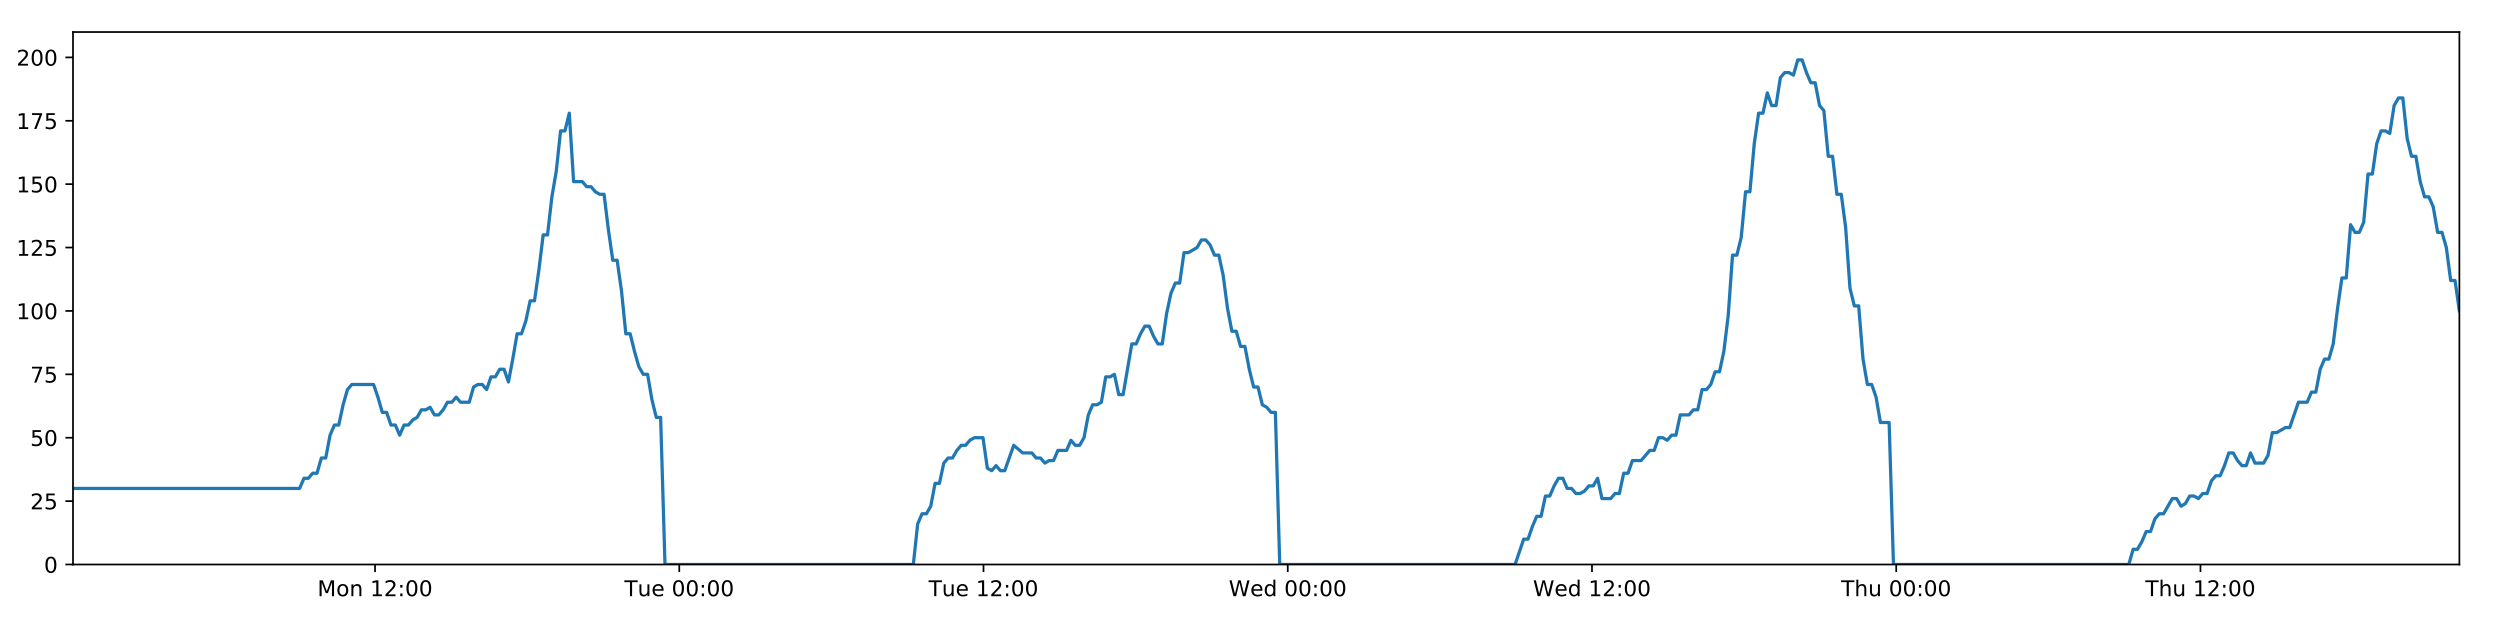
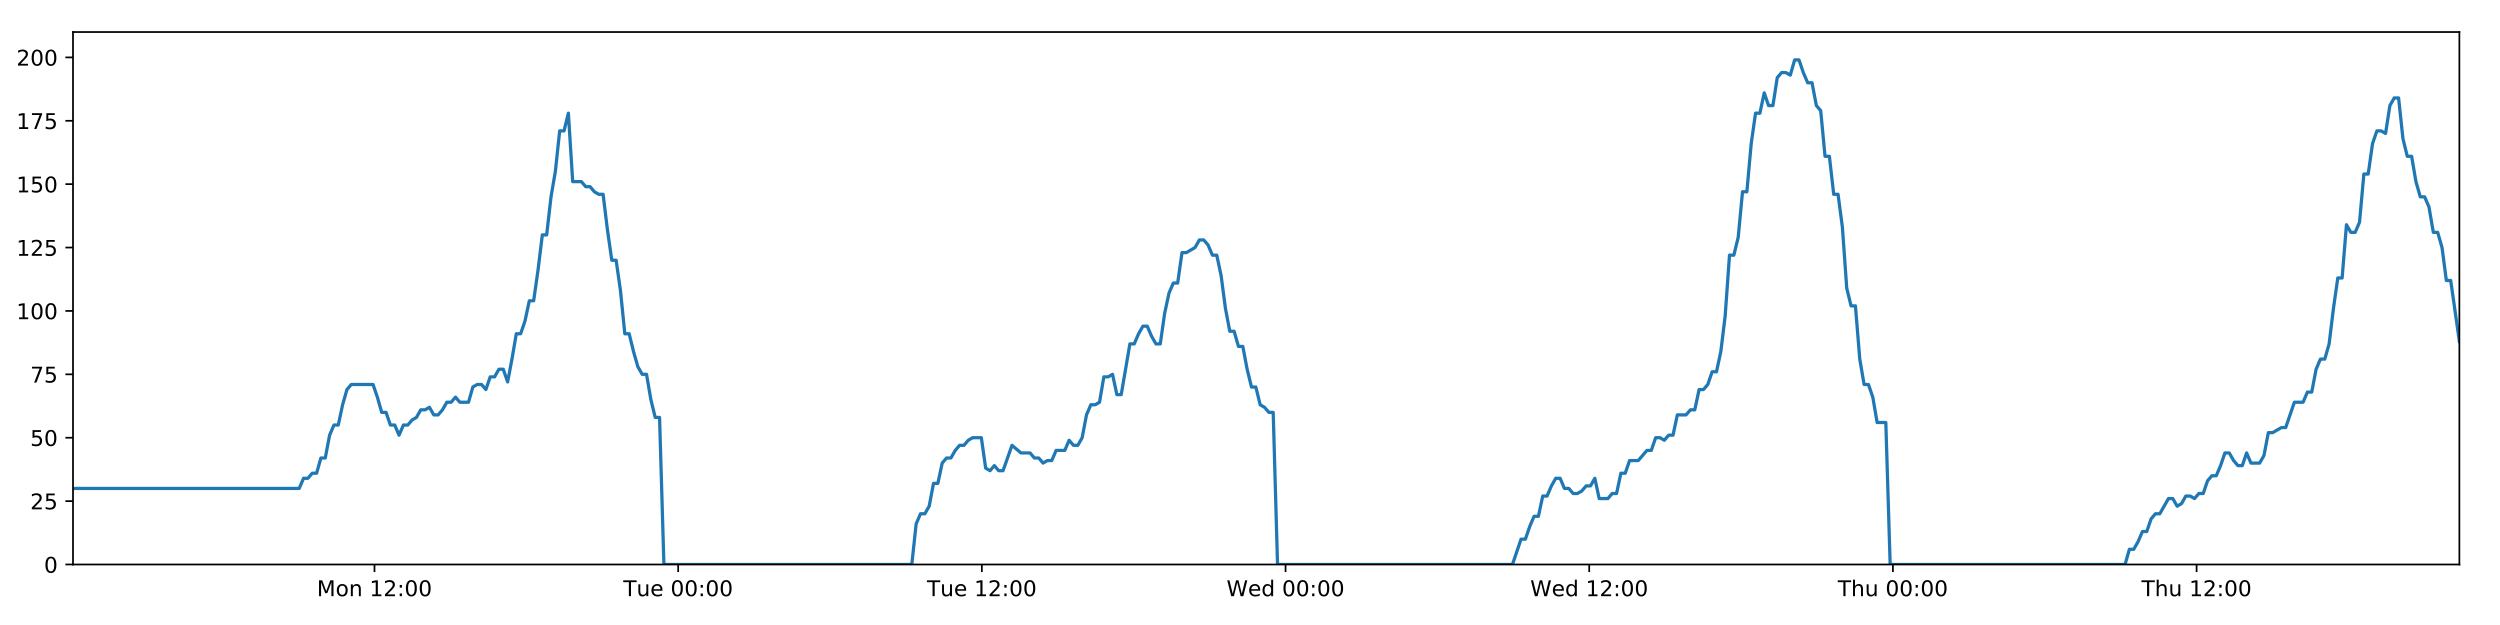
<svg xmlns="http://www.w3.org/2000/svg" xmlns:xlink="http://www.w3.org/1999/xlink" height="288pt" version="1.1" viewBox="0 0 1152 288" width="1152pt">
  <defs>
    <style type="text/css">
*{stroke-linecap:butt;stroke-linejoin:round;}
  </style>
  </defs>
  <g id="figure_1">
    <g id="patch_1">
      <path d="M 0 288  L 1152 288  L 1152 0  L 0 0  z " style="fill:#ffffff;" />
    </g>
    <g id="axes_1">
      <g id="patch_2">
        <path d="M 33.64 260.12  L 1133.28 260.12  L 1133.28 14.76  L 33.64 14.76  z " style="fill:#ffffff;" />
      </g>
      <g id="matplotlib.axis_1">
        <g id="xtick_1">
          <g id="line2d_1">
            <defs>
-               <path d="M 0 0  L 0 3.5  " id="m031fd35af4" style="stroke:#000000;stroke-width:0.8;" />
-             </defs>
-             <g>
-               <use style="stroke:#000000;stroke-width:0.8;" x="172.816" xlink:href="#m031fd35af4" y="260.12" />
+               <path d="M 0 0  L 0 3.5  " id="m752ae7ca2e" style="stroke:#000000;stroke-width:0.8;" />
+             </defs>
+             <g>
+               <use style="stroke:#000000;stroke-width:0.8;" x="172.563" xlink:href="#m752ae7ca2e" y="260.12" />
            </g>
          </g>
          <g id="text_1">
            <defs>
              <path d="M 9.812 72.906  L 24.516 72.906  L 43.109 23.297  L 61.812 72.906  L 76.516 72.906  L 76.516 0  L 66.891 0  L 66.891 64.016  L 48.094 14.016  L 38.188 14.016  L 19.391 64.016  L 19.391 0  L 9.812 0  z " id="DejaVuSans-77" />
              <path d="M 30.609 48.391  Q 23.391 48.391 19.188 42.75  Q 14.984 37.109 14.984 27.297  Q 14.984 17.484 19.156 11.844  Q 23.344 6.203 30.609 6.203  Q 37.797 6.203 41.984 11.859  Q 46.188 17.531 46.188 27.297  Q 46.188 37.016 41.984 42.703  Q 37.797 48.391 30.609 48.391  z M 30.609 56  Q 42.328 56 49.016 48.375  Q 55.719 40.766 55.719 27.297  Q 55.719 13.875 49.016 6.219  Q 42.328 -1.422 30.609 -1.422  Q 18.844 -1.422 12.172 6.219  Q 5.516 13.875 5.516 27.297  Q 5.516 40.766 12.172 48.375  Q 18.844 56 30.609 56  z " id="DejaVuSans-111" />
              <path d="M 54.891 33.016  L 54.891 0  L 45.906 0  L 45.906 32.719  Q 45.906 40.484 42.875 44.328  Q 39.844 48.188 33.797 48.188  Q 26.516 48.188 22.312 43.547  Q 18.109 38.922 18.109 30.906  L 18.109 0  L 9.078 0  L 9.078 54.688  L 18.109 54.688  L 18.109 46.188  Q 21.344 51.125 25.703 53.562  Q 30.078 56 35.797 56  Q 45.219 56 50.047 50.172  Q 54.891 44.344 54.891 33.016  z " id="DejaVuSans-110" />
              <path id="DejaVuSans-32" />
              <path d="M 12.406 8.297  L 28.516 8.297  L 28.516 63.922  L 10.984 60.406  L 10.984 69.391  L 28.422 72.906  L 38.281 72.906  L 38.281 8.297  L 54.391 8.297  L 54.391 0  L 12.406 0  z " id="DejaVuSans-49" />
              <path d="M 19.188 8.297  L 53.609 8.297  L 53.609 0  L 7.328 0  L 7.328 8.297  Q 12.938 14.109 22.625 23.891  Q 32.328 33.688 34.812 36.531  Q 39.547 41.844 41.422 45.531  Q 43.312 49.219 43.312 52.781  Q 43.312 58.594 39.234 62.25  Q 35.156 65.922 28.609 65.922  Q 23.969 65.922 18.812 64.312  Q 13.672 62.703 7.812 59.422  L 7.812 69.391  Q 13.766 71.781 18.938 73  Q 24.125 74.219 28.422 74.219  Q 39.75 74.219 46.484 68.547  Q 53.219 62.891 53.219 53.422  Q 53.219 48.922 51.531 44.891  Q 49.859 40.875 45.406 35.406  Q 44.188 33.984 37.641 27.219  Q 31.109 20.453 19.188 8.297  z " id="DejaVuSans-50" />
              <path d="M 11.719 12.406  L 22.016 12.406  L 22.016 0  L 11.719 0  z M 11.719 51.703  L 22.016 51.703  L 22.016 39.312  L 11.719 39.312  z " id="DejaVuSans-58" />
              <path d="M 31.781 66.406  Q 24.172 66.406 20.328 58.906  Q 16.5 51.422 16.5 36.375  Q 16.5 21.391 20.328 13.891  Q 24.172 6.391 31.781 6.391  Q 39.453 6.391 43.281 13.891  Q 47.125 21.391 47.125 36.375  Q 47.125 51.422 43.281 58.906  Q 39.453 66.406 31.781 66.406  z M 31.781 74.219  Q 44.047 74.219 50.516 64.516  Q 56.984 54.828 56.984 36.375  Q 56.984 17.969 50.516 8.266  Q 44.047 -1.422 31.781 -1.422  Q 19.531 -1.422 13.062 8.266  Q 6.594 17.969 6.594 36.375  Q 6.594 54.828 13.062 64.516  Q 19.531 74.219 31.781 74.219  z " id="DejaVuSans-48" />
            </defs>
-             <g transform="translate(146.2753 274.7184)scale(0.1 -0.1)">
+             <g transform="translate(146.0223 274.7184)scale(0.1 -0.1)">
              <use xlink:href="#DejaVuSans-77" />
              <use x="86.279" xlink:href="#DejaVuSans-111" />
              <use x="147.461" xlink:href="#DejaVuSans-110" />
              <use x="210.84" xlink:href="#DejaVuSans-32" />
              <use x="242.627" xlink:href="#DejaVuSans-49" />
              <use x="306.25" xlink:href="#DejaVuSans-50" />
              <use x="369.873" xlink:href="#DejaVuSans-58" />
              <use x="403.564" xlink:href="#DejaVuSans-48" />
              <use x="467.188" xlink:href="#DejaVuSans-48" />
            </g>
          </g>
        </g>
        <g id="xtick_2">
          <g id="line2d_2">
            <g>
-               <use style="stroke:#000000;stroke-width:0.8;" x="313.009" xlink:href="#m031fd35af4" y="260.12" />
+               <use style="stroke:#000000;stroke-width:0.8;" x="312.501" xlink:href="#m752ae7ca2e" y="260.12" />
            </g>
          </g>
          <g id="text_2">
            <defs>
              <path d="M -0.297 72.906  L 61.375 72.906  L 61.375 64.594  L 35.5 64.594  L 35.5 0  L 25.594 0  L 25.594 64.594  L -0.297 64.594  z " id="DejaVuSans-84" />
              <path d="M 8.5 21.578  L 8.5 54.688  L 17.484 54.688  L 17.484 21.922  Q 17.484 14.156 20.5 10.266  Q 23.531 6.391 29.594 6.391  Q 36.859 6.391 41.078 11.031  Q 45.312 15.672 45.312 23.688  L 45.312 54.688  L 54.297 54.688  L 54.297 0  L 45.312 0  L 45.312 8.406  Q 42.047 3.422 37.719 1  Q 33.406 -1.422 27.688 -1.422  Q 18.266 -1.422 13.375 4.438  Q 8.5 10.297 8.5 21.578  z M 31.109 56  z " id="DejaVuSans-117" />
              <path d="M 56.203 29.594  L 56.203 25.203  L 14.891 25.203  Q 15.484 15.922 20.484 11.062  Q 25.484 6.203 34.422 6.203  Q 39.594 6.203 44.453 7.469  Q 49.312 8.734 54.109 11.281  L 54.109 2.781  Q 49.266 0.734 44.188 -0.344  Q 39.109 -1.422 33.891 -1.422  Q 20.797 -1.422 13.156 6.188  Q 5.516 13.812 5.516 26.812  Q 5.516 40.234 12.766 48.109  Q 20.016 56 32.328 56  Q 43.359 56 49.781 48.891  Q 56.203 41.797 56.203 29.594  z M 47.219 32.234  Q 47.125 39.594 43.094 43.984  Q 39.062 48.391 32.422 48.391  Q 24.906 48.391 20.391 44.141  Q 15.875 39.891 15.188 32.172  z " id="DejaVuSans-101" />
            </defs>
-             <g transform="translate(287.7227 274.7184)scale(0.1 -0.1)">
+             <g transform="translate(287.2148 274.7184)scale(0.1 -0.1)">
              <use xlink:href="#DejaVuSans-84" />
              <use x="60.85" xlink:href="#DejaVuSans-117" />
              <use x="124.229" xlink:href="#DejaVuSans-101" />
              <use x="185.752" xlink:href="#DejaVuSans-32" />
              <use x="217.539" xlink:href="#DejaVuSans-48" />
              <use x="281.162" xlink:href="#DejaVuSans-48" />
              <use x="344.785" xlink:href="#DejaVuSans-58" />
              <use x="378.477" xlink:href="#DejaVuSans-48" />
              <use x="442.1" xlink:href="#DejaVuSans-48" />
            </g>
          </g>
        </g>
        <g id="xtick_3">
          <g id="line2d_3">
            <g>
-               <use style="stroke:#000000;stroke-width:0.8;" x="453.201" xlink:href="#m031fd35af4" y="260.12" />
+               <use style="stroke:#000000;stroke-width:0.8;" x="452.439" xlink:href="#m752ae7ca2e" y="260.12" />
            </g>
          </g>
          <g id="text_3">
-             <g transform="translate(427.9154 274.7184)scale(0.1 -0.1)">
+             <g transform="translate(427.1526 274.7184)scale(0.1 -0.1)">
              <use xlink:href="#DejaVuSans-84" />
              <use x="60.85" xlink:href="#DejaVuSans-117" />
              <use x="124.229" xlink:href="#DejaVuSans-101" />
              <use x="185.752" xlink:href="#DejaVuSans-32" />
              <use x="217.539" xlink:href="#DejaVuSans-49" />
              <use x="281.162" xlink:href="#DejaVuSans-50" />
              <use x="344.785" xlink:href="#DejaVuSans-58" />
              <use x="378.477" xlink:href="#DejaVuSans-48" />
              <use x="442.1" xlink:href="#DejaVuSans-48" />
            </g>
          </g>
        </g>
        <g id="xtick_4">
          <g id="line2d_4">
            <g>
-               <use style="stroke:#000000;stroke-width:0.8;" x="593.394" xlink:href="#m031fd35af4" y="260.12" />
+               <use style="stroke:#000000;stroke-width:0.8;" x="592.376" xlink:href="#m752ae7ca2e" y="260.12" />
            </g>
          </g>
          <g id="text_4">
            <defs>
              <path d="M 3.328 72.906  L 13.281 72.906  L 28.609 11.281  L 43.891 72.906  L 54.984 72.906  L 70.312 11.281  L 85.594 72.906  L 95.609 72.906  L 77.297 0  L 64.891 0  L 49.516 63.281  L 33.984 0  L 21.578 0  z " id="DejaVuSans-87" />
              <path d="M 45.406 46.391  L 45.406 75.984  L 54.391 75.984  L 54.391 0  L 45.406 0  L 45.406 8.203  Q 42.578 3.328 38.25 0.953  Q 33.938 -1.422 27.875 -1.422  Q 17.969 -1.422 11.734 6.484  Q 5.516 14.406 5.516 27.297  Q 5.516 40.188 11.734 48.094  Q 17.969 56 27.875 56  Q 33.938 56 38.25 53.625  Q 42.578 51.266 45.406 46.391  z M 14.797 27.297  Q 14.797 17.391 18.875 11.75  Q 22.953 6.109 30.078 6.109  Q 37.203 6.109 41.297 11.75  Q 45.406 17.391 45.406 27.297  Q 45.406 37.203 41.297 42.844  Q 37.203 48.484 30.078 48.484  Q 22.953 48.484 18.875 42.844  Q 14.797 37.203 14.797 27.297  z " id="DejaVuSans-100" />
            </defs>
-             <g transform="translate(566.205 274.7184)scale(0.1 -0.1)">
+             <g transform="translate(565.1873 274.7184)scale(0.1 -0.1)">
              <use xlink:href="#DejaVuSans-87" />
              <use x="98.799" xlink:href="#DejaVuSans-101" />
              <use x="160.322" xlink:href="#DejaVuSans-100" />
              <use x="223.799" xlink:href="#DejaVuSans-32" />
              <use x="255.586" xlink:href="#DejaVuSans-48" />
              <use x="319.209" xlink:href="#DejaVuSans-48" />
              <use x="382.832" xlink:href="#DejaVuSans-58" />
              <use x="416.523" xlink:href="#DejaVuSans-48" />
              <use x="480.146" xlink:href="#DejaVuSans-48" />
            </g>
          </g>
        </g>
        <g id="xtick_5">
          <g id="line2d_5">
            <g>
-               <use style="stroke:#000000;stroke-width:0.8;" x="733.587" xlink:href="#m031fd35af4" y="260.12" />
+               <use style="stroke:#000000;stroke-width:0.8;" x="732.314" xlink:href="#m752ae7ca2e" y="260.12" />
            </g>
          </g>
          <g id="text_5">
-             <g transform="translate(706.3977 274.7184)scale(0.1 -0.1)">
+             <g transform="translate(705.1251 274.7184)scale(0.1 -0.1)">
              <use xlink:href="#DejaVuSans-87" />
              <use x="98.799" xlink:href="#DejaVuSans-101" />
              <use x="160.322" xlink:href="#DejaVuSans-100" />
              <use x="223.799" xlink:href="#DejaVuSans-32" />
              <use x="255.586" xlink:href="#DejaVuSans-49" />
              <use x="319.209" xlink:href="#DejaVuSans-50" />
              <use x="382.832" xlink:href="#DejaVuSans-58" />
              <use x="416.523" xlink:href="#DejaVuSans-48" />
              <use x="480.146" xlink:href="#DejaVuSans-48" />
            </g>
          </g>
        </g>
        <g id="xtick_6">
          <g id="line2d_6">
            <g>
-               <use style="stroke:#000000;stroke-width:0.8;" x="873.779" xlink:href="#m031fd35af4" y="260.12" />
+               <use style="stroke:#000000;stroke-width:0.8;" x="872.252" xlink:href="#m752ae7ca2e" y="260.12" />
            </g>
          </g>
          <g id="text_6">
            <defs>
              <path d="M 54.891 33.016  L 54.891 0  L 45.906 0  L 45.906 32.719  Q 45.906 40.484 42.875 44.328  Q 39.844 48.188 33.797 48.188  Q 26.516 48.188 22.312 43.547  Q 18.109 38.922 18.109 30.906  L 18.109 0  L 9.078 0  L 9.078 75.984  L 18.109 75.984  L 18.109 46.188  Q 21.344 51.125 25.703 53.562  Q 30.078 56 35.797 56  Q 45.219 56 50.047 50.172  Q 54.891 44.344 54.891 33.016  z " id="DejaVuSans-104" />
            </defs>
-             <g transform="translate(848.3896 274.7184)scale(0.1 -0.1)">
+             <g transform="translate(846.8622 274.7184)scale(0.1 -0.1)">
              <use xlink:href="#DejaVuSans-84" />
              <use x="61.084" xlink:href="#DejaVuSans-104" />
              <use x="124.463" xlink:href="#DejaVuSans-117" />
              <use x="187.842" xlink:href="#DejaVuSans-32" />
              <use x="219.629" xlink:href="#DejaVuSans-48" />
              <use x="283.252" xlink:href="#DejaVuSans-48" />
              <use x="346.875" xlink:href="#DejaVuSans-58" />
              <use x="380.566" xlink:href="#DejaVuSans-48" />
              <use x="444.189" xlink:href="#DejaVuSans-48" />
            </g>
          </g>
        </g>
        <g id="xtick_7">
          <g id="line2d_7">
            <g>
-               <use style="stroke:#000000;stroke-width:0.8;" x="1013.972" xlink:href="#m031fd35af4" y="260.12" />
+               <use style="stroke:#000000;stroke-width:0.8;" x="1012.19" xlink:href="#m752ae7ca2e" y="260.12" />
            </g>
          </g>
          <g id="text_7">
-             <g transform="translate(988.5824 274.7184)scale(0.1 -0.1)">
+             <g transform="translate(986.8 274.7184)scale(0.1 -0.1)">
              <use xlink:href="#DejaVuSans-84" />
              <use x="61.084" xlink:href="#DejaVuSans-104" />
              <use x="124.463" xlink:href="#DejaVuSans-117" />
              <use x="187.842" xlink:href="#DejaVuSans-32" />
              <use x="219.629" xlink:href="#DejaVuSans-49" />
              <use x="283.252" xlink:href="#DejaVuSans-50" />
              <use x="346.875" xlink:href="#DejaVuSans-58" />
              <use x="380.566" xlink:href="#DejaVuSans-48" />
              <use x="444.189" xlink:href="#DejaVuSans-48" />
            </g>
          </g>
        </g>
      </g>
      <g id="matplotlib.axis_2">
        <g id="ytick_1">
          <g id="line2d_8">
            <defs>
-               <path d="M 0 0  L -3.5 0  " id="m9b8c6eb097" style="stroke:#000000;stroke-width:0.8;" />
-             </defs>
-             <g>
-               <use style="stroke:#000000;stroke-width:0.8;" x="33.64" xlink:href="#m9b8c6eb097" y="260.12" />
+               <path d="M 0 0  L -3.5 0  " id="mb15323e43c" style="stroke:#000000;stroke-width:0.8;" />
+             </defs>
+             <g>
+               <use style="stroke:#000000;stroke-width:0.8;" x="33.64" xlink:href="#mb15323e43c" y="260.12" />
            </g>
          </g>
          <g id="text_8">
            <g transform="translate(20.2775 263.9192)scale(0.1 -0.1)">
              <use xlink:href="#DejaVuSans-48" />
            </g>
          </g>
        </g>
        <g id="ytick_2">
          <g id="line2d_9">
            <g>
-               <use style="stroke:#000000;stroke-width:0.8;" x="33.64" xlink:href="#m9b8c6eb097" y="230.91" />
+               <use style="stroke:#000000;stroke-width:0.8;" x="33.64" xlink:href="#mb15323e43c" y="230.91" />
            </g>
          </g>
          <g id="text_9">
            <defs>
              <path d="M 10.797 72.906  L 49.516 72.906  L 49.516 64.594  L 19.828 64.594  L 19.828 46.734  Q 21.969 47.469 24.109 47.828  Q 26.266 48.188 28.422 48.188  Q 40.625 48.188 47.75 41.5  Q 54.891 34.812 54.891 23.391  Q 54.891 11.625 47.562 5.094  Q 40.234 -1.422 26.906 -1.422  Q 22.312 -1.422 17.547 -0.641  Q 12.797 0.141 7.719 1.703  L 7.719 11.625  Q 12.109 9.234 16.797 8.062  Q 21.484 6.891 26.703 6.891  Q 35.156 6.891 40.078 11.328  Q 45.016 15.766 45.016 23.391  Q 45.016 31 40.078 35.438  Q 35.156 39.891 26.703 39.891  Q 22.75 39.891 18.812 39.016  Q 14.891 38.141 10.797 36.281  z " id="DejaVuSans-53" />
            </defs>
            <g transform="translate(13.915 234.7097)scale(0.1 -0.1)">
              <use xlink:href="#DejaVuSans-50" />
              <use x="63.623" xlink:href="#DejaVuSans-53" />
            </g>
          </g>
        </g>
        <g id="ytick_3">
          <g id="line2d_10">
            <g>
-               <use style="stroke:#000000;stroke-width:0.8;" x="33.64" xlink:href="#m9b8c6eb097" y="201.701" />
+               <use style="stroke:#000000;stroke-width:0.8;" x="33.64" xlink:href="#mb15323e43c" y="201.701" />
            </g>
          </g>
          <g id="text_10">
            <g transform="translate(13.915 205.5002)scale(0.1 -0.1)">
              <use xlink:href="#DejaVuSans-53" />
              <use x="63.623" xlink:href="#DejaVuSans-48" />
            </g>
          </g>
        </g>
        <g id="ytick_4">
          <g id="line2d_11">
            <g>
-               <use style="stroke:#000000;stroke-width:0.8;" x="33.64" xlink:href="#m9b8c6eb097" y="172.491" />
+               <use style="stroke:#000000;stroke-width:0.8;" x="33.64" xlink:href="#mb15323e43c" y="172.491" />
            </g>
          </g>
          <g id="text_11">
            <defs>
              <path d="M 8.203 72.906  L 55.078 72.906  L 55.078 68.703  L 28.609 0  L 18.312 0  L 43.219 64.594  L 8.203 64.594  z " id="DejaVuSans-55" />
            </defs>
            <g transform="translate(13.915 176.2906)scale(0.1 -0.1)">
              <use xlink:href="#DejaVuSans-55" />
              <use x="63.623" xlink:href="#DejaVuSans-53" />
            </g>
          </g>
        </g>
        <g id="ytick_5">
          <g id="line2d_12">
            <g>
-               <use style="stroke:#000000;stroke-width:0.8;" x="33.64" xlink:href="#m9b8c6eb097" y="143.282" />
+               <use style="stroke:#000000;stroke-width:0.8;" x="33.64" xlink:href="#mb15323e43c" y="143.282" />
            </g>
          </g>
          <g id="text_12">
            <g transform="translate(7.5525 147.0811)scale(0.1 -0.1)">
              <use xlink:href="#DejaVuSans-49" />
              <use x="63.623" xlink:href="#DejaVuSans-48" />
              <use x="127.246" xlink:href="#DejaVuSans-48" />
            </g>
          </g>
        </g>
        <g id="ytick_6">
          <g id="line2d_13">
            <g>
-               <use style="stroke:#000000;stroke-width:0.8;" x="33.64" xlink:href="#m9b8c6eb097" y="114.072" />
+               <use style="stroke:#000000;stroke-width:0.8;" x="33.64" xlink:href="#mb15323e43c" y="114.072" />
            </g>
          </g>
          <g id="text_13">
            <g transform="translate(7.5525 117.8716)scale(0.1 -0.1)">
              <use xlink:href="#DejaVuSans-49" />
              <use x="63.623" xlink:href="#DejaVuSans-50" />
              <use x="127.246" xlink:href="#DejaVuSans-53" />
            </g>
          </g>
        </g>
        <g id="ytick_7">
          <g id="line2d_14">
            <g>
-               <use style="stroke:#000000;stroke-width:0.8;" x="33.64" xlink:href="#m9b8c6eb097" y="84.863" />
+               <use style="stroke:#000000;stroke-width:0.8;" x="33.64" xlink:href="#mb15323e43c" y="84.863" />
            </g>
          </g>
          <g id="text_14">
            <g transform="translate(7.5525 88.66208)scale(0.1 -0.1)">
              <use xlink:href="#DejaVuSans-49" />
              <use x="63.623" xlink:href="#DejaVuSans-53" />
              <use x="127.246" xlink:href="#DejaVuSans-48" />
            </g>
          </g>
        </g>
        <g id="ytick_8">
          <g id="line2d_15">
            <g>
-               <use style="stroke:#000000;stroke-width:0.8;" x="33.64" xlink:href="#m9b8c6eb097" y="55.653" />
+               <use style="stroke:#000000;stroke-width:0.8;" x="33.64" xlink:href="#mb15323e43c" y="55.653" />
            </g>
          </g>
          <g id="text_15">
            <g transform="translate(7.5525 59.45255)scale(0.1 -0.1)">
              <use xlink:href="#DejaVuSans-49" />
              <use x="63.623" xlink:href="#DejaVuSans-55" />
              <use x="127.246" xlink:href="#DejaVuSans-53" />
            </g>
          </g>
        </g>
        <g id="ytick_9">
          <g id="line2d_16">
            <g>
-               <use style="stroke:#000000;stroke-width:0.8;" x="33.64" xlink:href="#m9b8c6eb097" y="26.444" />
+               <use style="stroke:#000000;stroke-width:0.8;" x="33.64" xlink:href="#mb15323e43c" y="26.444" />
            </g>
          </g>
          <g id="text_16">
            <g transform="translate(7.5525 30.24303)scale(0.1 -0.1)">
              <use xlink:href="#DejaVuSans-50" />
              <use x="63.623" xlink:href="#DejaVuSans-48" />
              <use x="127.246" xlink:href="#DejaVuSans-48" />
            </g>
          </g>
        </g>
      </g>
      <g id="line2d_17">
-         <path clip-path="url(#pae5d9bde5a)" d="M 33.64 225.069  L 138.06 225.069  L 140.068 220.395  L 142.075 220.395  L 144.08 218.058  L 146.082 218.058  L 148.084 211.048  L 150.09 211.048  L 152.092 200.533  L 154.094 195.859  L 156.097 195.859  L 158.1 186.512  L 160.102 179.502  L 162.109 177.165  L 172.142 177.165  L 174.145 183.007  L 176.152 190.017  L 178.154 190.017  L 180.156 195.859  L 182.162 195.859  L 184.164 200.533  L 186.169 195.859  L 188.174 195.859  L 190.177 193.522  L 192.179 192.354  L 194.181 188.849  L 196.183 188.849  L 198.186 187.68  L 200.191 191.186  L 202.193 191.186  L 204.2 188.849  L 206.202 185.344  L 208.204 185.344  L 210.21 183.007  L 212.212 185.344  L 216.216 185.344  L 218.222 178.333  L 220.226 177.165  L 222.232 177.165  L 224.238 179.502  L 226.244 173.66  L 228.253 173.66  L 230.26 170.155  L 232.272 170.155  L 234.278 175.997  L 236.28 165.481  L 238.282 153.797  L 240.284 153.797  L 242.285 147.955  L 244.288 138.608  L 246.29 138.608  L 248.294 124.588  L 250.298 108.23  L 252.3 108.23  L 254.307 90.705  L 256.311 79.021  L 258.312 60.327  L 260.316 60.327  L 262.318 52.148  L 264.319 83.694  L 268.326 83.694  L 270.333 86.031  L 272.335 86.031  L 274.342 88.368  L 276.346 89.536  L 278.348 89.536  L 280.353 105.894  L 282.363 119.914  L 284.367 119.914  L 286.372 133.935  L 288.378 153.797  L 290.386 153.797  L 292.39 161.976  L 294.395 168.986  L 296.397 172.491  L 298.404 172.491  L 300.411 184.175  L 302.414 192.354  L 304.417 192.354  L 306.426 260.12  L 420.861 260.12  L 422.866 241.426  L 424.873 236.752  L 426.879 236.752  L 428.882 233.247  L 430.885 222.732  L 432.89 222.732  L 434.895 213.385  L 436.902 211.048  L 438.909 211.048  L 440.92 207.543  L 442.929 205.206  L 444.935 205.206  L 446.937 202.869  L 448.948 201.701  L 452.961 201.701  L 454.963 215.722  L 456.967 216.89  L 458.974 214.553  L 460.977 216.89  L 462.981 216.89  L 467.119 205.206  L 471.254 208.711  L 475.459 208.711  L 477.46 211.048  L 479.465 211.048  L 481.467 213.385  L 483.469 212.216  L 485.475 212.216  L 487.481 207.543  L 491.487 207.543  L 493.489 202.869  L 495.496 205.206  L 497.498 205.206  L 499.502 201.701  L 501.505 191.186  L 503.508 186.512  L 505.51 186.512  L 507.512 185.344  L 509.515 173.66  L 511.522 173.66  L 513.526 172.491  L 515.532 181.838  L 517.535 181.838  L 521.542 158.471  L 523.545 158.471  L 525.551 153.797  L 527.554 150.292  L 529.557 150.292  L 531.563 154.966  L 533.567 158.471  L 535.57 158.471  L 537.576 144.45  L 539.583 135.103  L 541.587 130.43  L 543.59 130.43  L 545.593 116.409  L 547.597 116.409  L 551.609 114.072  L 553.615 110.567  L 555.623 110.567  L 557.627 112.904  L 559.633 117.578  L 561.636 117.578  L 563.642 126.925  L 565.645 142.114  L 567.651 152.629  L 569.656 152.629  L 571.657 159.639  L 573.667 159.639  L 575.669 170.155  L 577.674 178.333  L 579.681 178.333  L 581.684 186.512  L 583.69 187.68  L 585.696 190.017  L 587.698 190.017  L 589.7 260.12  L 698.148 260.12  L 702.119 248.436  L 704.121 248.436  L 706.124 242.594  L 708.126 237.921  L 710.128 237.921  L 712.131 228.574  L 714.135 228.574  L 716.137 223.9  L 718.139 220.395  L 720.142 220.395  L 722.144 225.069  L 724.149 225.069  L 726.153 227.405  L 728.159 227.405  L 730.167 226.237  L 732.173 223.9  L 734.175 223.9  L 736.179 220.395  L 738.181 229.742  L 742.188 229.742  L 744.195 227.405  L 746.199 227.405  L 748.202 218.058  L 750.207 218.058  L 752.211 212.216  L 756.22 212.216  L 760.228 207.543  L 762.243 207.543  L 764.25 201.701  L 766.259 201.701  L 768.262 202.869  L 770.264 200.533  L 772.266 200.533  L 774.268 191.186  L 778.273 191.186  L 780.308 188.849  L 782.311 188.849  L 784.313 179.502  L 786.322 179.502  L 788.327 177.165  L 790.33 171.323  L 792.337 171.323  L 794.339 161.976  L 796.343 145.619  L 798.345 117.578  L 800.348 117.578  L 802.352 109.399  L 804.355 88.368  L 806.357 88.368  L 808.365 66.169  L 810.369 52.148  L 812.372 52.148  L 814.374 42.801  L 816.377 48.643  L 818.384 48.643  L 820.39 35.791  L 822.392 33.454  L 824.398 33.454  L 826.406 34.622  L 828.413 27.612  L 830.424 27.612  L 832.426 33.454  L 834.433 38.128  L 836.434 38.128  L 838.442 48.643  L 840.443 50.98  L 842.446 72.011  L 844.448 72.011  L 846.454 89.536  L 848.456 89.536  L 850.46 104.725  L 852.464 132.766  L 854.468 140.945  L 856.476 140.945  L 858.482 165.481  L 860.483 177.165  L 862.486 177.165  L 864.494 183.007  L 866.498 194.691  L 870.508 194.691  L 872.511 260.12  L 980.949 260.12  L 982.953 253.11  L 984.959 253.11  L 986.962 249.605  L 988.968 244.931  L 990.97 244.931  L 992.973 239.089  L 994.978 236.752  L 996.981 236.752  L 1000.985 229.742  L 1002.992 229.742  L 1004.997 233.247  L 1007.004 232.079  L 1009.008 228.574  L 1011.013 228.574  L 1013.016 229.742  L 1015.018 227.405  L 1017.026 227.405  L 1019.03 221.563  L 1021.031 219.227  L 1023.043 219.227  L 1025.044 214.553  L 1027.047 208.711  L 1029.049 208.711  L 1031.052 212.216  L 1033.056 214.553  L 1035.062 214.553  L 1037.067 208.711  L 1039.07 213.385  L 1043.077 213.385  L 1045.08 209.88  L 1047.088 199.364  L 1049.089 199.364  L 1053.101 197.027  L 1055.104 197.027  L 1059.115 185.344  L 1063.126 185.344  L 1065.129 180.67  L 1067.133 180.67  L 1069.137 170.155  L 1071.142 165.481  L 1073.143 165.481  L 1075.147 158.471  L 1077.149 142.114  L 1079.151 128.093  L 1081.153 128.093  L 1083.161 103.557  L 1085.172 107.062  L 1087.179 107.062  L 1089.185 102.389  L 1091.191 80.189  L 1093.193 80.189  L 1095.197 66.169  L 1097.198 60.327  L 1099.2 60.327  L 1101.206 61.495  L 1103.211 48.643  L 1105.214 45.138  L 1107.22 45.138  L 1109.223 63.832  L 1111.225 72.011  L 1113.229 72.011  L 1115.233 83.694  L 1117.236 90.705  L 1119.242 90.705  L 1121.244 95.378  L 1123.261 107.062  L 1125.27 107.062  L 1127.273 114.072  L 1129.274 129.261  L 1131.279 129.261  L 1133.28 143.282  L 1133.28 143.282  " style="fill:none;stroke:#1f77b4;stroke-linecap:square;stroke-width:1.5;" />
+         <path clip-path="url(#p99dc892fa7)" d="M 33.64 225.069  L 137.87 225.069  L 139.875 220.395  L 141.877 220.395  L 143.879 218.058  L 145.878 218.058  L 147.876 211.048  L 149.878 211.048  L 151.877 200.533  L 153.875 195.859  L 155.875 195.859  L 157.874 186.512  L 159.873 179.502  L 161.875 177.165  L 171.89 177.165  L 173.89 183.007  L 175.893 190.017  L 177.891 190.017  L 179.889 195.859  L 181.891 195.859  L 183.89 200.533  L 185.891 195.859  L 187.893 195.859  L 189.892 193.522  L 191.89 192.354  L 193.889 188.849  L 195.887 188.849  L 197.887 187.68  L 199.889 191.186  L 201.887 191.186  L 203.89 188.849  L 205.889 185.344  L 207.887 185.344  L 209.889 183.007  L 211.888 185.344  L 215.884 185.344  L 217.887 178.333  L 219.886 177.165  L 221.889 177.165  L 223.891 179.502  L 225.894 173.66  L 227.9 173.66  L 229.903 170.155  L 231.91 170.155  L 233.913 175.997  L 235.911 165.481  L 237.91 153.797  L 239.908 153.797  L 241.906 147.955  L 243.905 138.608  L 245.904 138.608  L 247.903 124.588  L 249.904 108.23  L 251.903 108.23  L 253.906 90.705  L 255.906 79.021  L 257.904 60.327  L 259.904 60.327  L 261.902 52.148  L 263.9 83.694  L 267.9 83.694  L 269.902 86.031  L 271.901 86.031  L 273.904 88.368  L 275.904 89.536  L 277.903 89.536  L 279.905 105.894  L 281.911 119.914  L 283.911 119.914  L 285.913 133.935  L 287.915 153.797  L 289.919 153.797  L 291.919 161.976  L 293.921 168.986  L 295.92 172.491  L 297.923 172.491  L 299.926 184.175  L 301.925 192.354  L 303.924 192.354  L 305.93 260.12  L 420.157 260.12  L 422.159 241.426  L 424.161 236.752  L 426.164 236.752  L 428.164 233.247  L 430.163 222.732  L 432.164 222.732  L 434.166 213.385  L 436.168 211.048  L 438.172 211.048  L 440.18 207.543  L 442.185 205.206  L 444.188 205.206  L 446.186 202.869  L 448.192 201.701  L 452.199 201.701  L 454.197 215.722  L 456.198 216.89  L 458.201 214.553  L 460.2 216.89  L 462.2 216.89  L 466.33 205.206  L 470.458 208.711  L 474.656 208.711  L 476.653 211.048  L 478.654 211.048  L 480.653 213.385  L 482.651 212.216  L 484.653 212.216  L 486.655 207.543  L 490.655 207.543  L 492.653 202.869  L 494.657 205.206  L 496.655 205.206  L 498.655 201.701  L 500.654 191.186  L 502.654 186.512  L 504.652 186.512  L 506.651 185.344  L 508.65 173.66  L 510.653 173.66  L 512.654 172.491  L 514.656 181.838  L 516.655 181.838  L 520.655 158.471  L 522.654 158.471  L 524.657 153.797  L 526.656 150.292  L 528.656 150.292  L 530.657 154.966  L 532.658 158.471  L 534.657 158.471  L 536.66 144.45  L 538.663 135.103  L 540.663 130.43  L 542.663 130.43  L 544.663 116.409  L 546.662 116.409  L 550.667 114.072  L 552.67 110.567  L 554.674 110.567  L 556.674 112.904  L 558.676 117.578  L 560.676 117.578  L 562.679 126.925  L 564.678 142.114  L 566.68 152.629  L 568.681 152.629  L 570.679 159.639  L 572.685 159.639  L 574.684 170.155  L 576.685 178.333  L 578.688 178.333  L 580.687 186.512  L 582.69 187.68  L 584.692 190.017  L 586.691 190.017  L 588.689 260.12  L 696.94 260.12  L 700.904 248.436  L 702.902 248.436  L 704.901 242.594  L 706.9 237.921  L 708.898 237.921  L 710.898 228.574  L 712.897 228.574  L 714.896 223.9  L 716.894 220.395  L 718.894 220.395  L 720.893 225.069  L 722.893 225.069  L 724.894 227.405  L 726.897 227.405  L 728.9 226.237  L 730.903 223.9  L 732.902 223.9  L 734.901 220.395  L 736.9 229.742  L 740.9 229.742  L 742.903 227.405  L 744.904 227.405  L 746.903 218.058  L 748.905 218.058  L 750.905 212.216  L 754.906 212.216  L 758.907 207.543  L 760.918 207.543  L 762.922 201.701  L 764.927 201.701  L 766.926 202.869  L 768.925 200.533  L 770.923 200.533  L 772.921 191.186  L 776.919 191.186  L 778.951 188.849  L 780.95 188.849  L 782.948 179.502  L 784.954 179.502  L 786.955 177.165  L 788.954 171.323  L 790.958 171.323  L 792.956 161.976  L 794.956 145.619  L 796.955 117.578  L 798.954 117.578  L 800.955 109.399  L 802.953 88.368  L 804.953 88.368  L 806.957 66.169  L 808.957 52.148  L 810.956 52.148  L 812.955 42.801  L 814.954 48.643  L 816.957 48.643  L 818.96 35.791  L 820.958 33.454  L 822.96 33.454  L 824.965 34.622  L 826.968 27.612  L 828.976 27.612  L 830.974 33.454  L 832.977 38.128  L 834.975 38.128  L 836.979 48.643  L 838.976 50.98  L 840.975 72.011  L 842.974 72.011  L 844.976 89.536  L 846.975 89.536  L 848.975 104.725  L 850.975 132.766  L 852.976 140.945  L 854.98 140.945  L 856.982 165.481  L 858.98 177.165  L 860.979 177.165  L 862.983 183.007  L 864.983 194.691  L 868.986 194.691  L 870.986 260.12  L 979.227 260.12  L 981.227 253.11  L 983.229 253.11  L 985.229 249.605  L 987.232 244.931  L 989.229 244.931  L 991.229 239.089  L 993.23 236.752  L 995.229 236.752  L 999.226 229.742  L 1001.229 229.742  L 1003.231 233.247  L 1005.234 232.079  L 1007.235 228.574  L 1009.236 228.574  L 1011.235 229.742  L 1013.234 227.405  L 1015.238 227.405  L 1017.238 221.563  L 1019.236 219.227  L 1021.244 219.227  L 1023.242 214.553  L 1025.241 208.711  L 1027.24 208.711  L 1029.239 212.216  L 1031.239 214.553  L 1033.242 214.553  L 1035.243 208.711  L 1037.242 213.385  L 1041.241 213.385  L 1043.242 209.88  L 1045.245 199.364  L 1047.243 199.364  L 1051.248 197.027  L 1053.247 197.027  L 1057.251 185.344  L 1061.255 185.344  L 1063.253 180.67  L 1065.254 180.67  L 1067.254 170.155  L 1069.255 165.481  L 1071.253 165.481  L 1073.253 158.471  L 1075.252 142.114  L 1077.25 128.093  L 1079.249 128.093  L 1081.253 103.557  L 1083.26 107.062  L 1085.263 107.062  L 1087.266 102.389  L 1089.268 80.189  L 1091.267 80.189  L 1093.267 66.169  L 1095.265 60.327  L 1097.263 60.327  L 1099.265 61.495  L 1101.266 48.643  L 1103.265 45.138  L 1105.268 45.138  L 1107.267 63.832  L 1109.266 72.011  L 1111.266 72.011  L 1113.266 83.694  L 1115.266 90.705  L 1117.269 90.705  L 1119.267 95.378  L 1121.28 107.062  L 1123.285 107.062  L 1125.284 114.072  L 1127.283 129.261  L 1129.283 129.261  L 1133.28 157.302  L 1133.28 157.302  " style="fill:none;stroke:#1f77b4;stroke-linecap:square;stroke-width:1.5;" />
      </g>
      <g id="patch_3">
        <path d="M 33.64 260.12  L 33.64 14.76  " style="fill:none;stroke:#000000;stroke-linecap:square;stroke-linejoin:miter;stroke-width:0.8;" />
      </g>
      <g id="patch_4">
        <path d="M 1133.28 260.12  L 1133.28 14.76  " style="fill:none;stroke:#000000;stroke-linecap:square;stroke-linejoin:miter;stroke-width:0.8;" />
      </g>
      <g id="patch_5">
        <path d="M 33.64 260.12  L 1133.28 260.12  " style="fill:none;stroke:#000000;stroke-linecap:square;stroke-linejoin:miter;stroke-width:0.8;" />
      </g>
      <g id="patch_6">
        <path d="M 33.64 14.76  L 1133.28 14.76  " style="fill:none;stroke:#000000;stroke-linecap:square;stroke-linejoin:miter;stroke-width:0.8;" />
      </g>
    </g>
  </g>
  <defs>
-     <clipPath id="pae5d9bde5a">
+     <clipPath id="p99dc892fa7">
      <rect height="245.36" width="1099.64" x="33.64" y="14.76" />
    </clipPath>
  </defs>
</svg>
